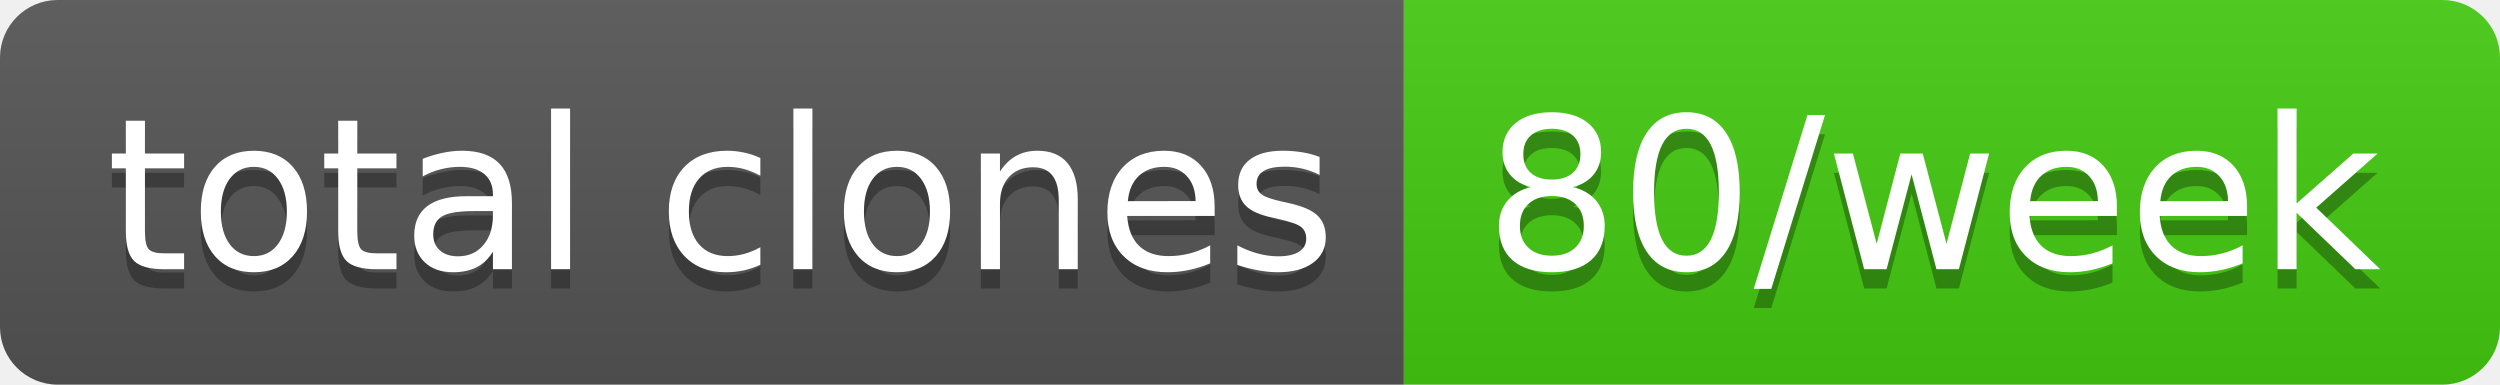
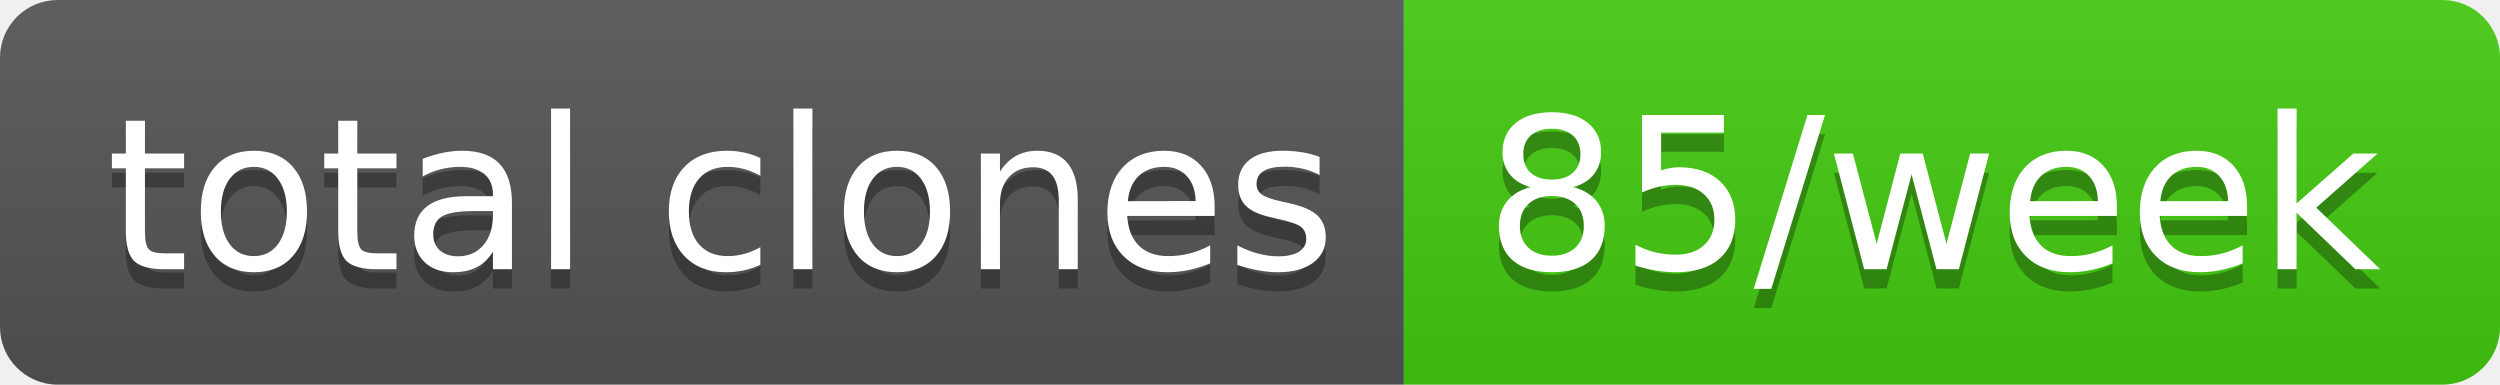
- <svg xmlns="http://www.w3.org/2000/svg" width="130" height="20" role="img" aria-label="total clones: 80/week">
+ <svg xmlns="http://www.w3.org/2000/svg" width="130" height="20" role="img" aria-label="total clones: 85/week">
  <linearGradient id="s" x2="0" y2="100%">
    <stop offset="0" stop-color="#bbb" stop-opacity=".1" />
    <stop offset="1" stop-opacity=".1" />
  </linearGradient>
  <clipPath id="r">
    <rect width="130" height="20" rx="3" fill="#fff" />
  </clipPath>
  <g clip-path="url(#r)">
    <rect width="73" height="20" fill="#555" />
    <rect x="73" width="57" height="20" fill="#4c1" />
    <rect width="130" height="20" fill="url(#s)" />
  </g>
  <g fill="#fff" text-anchor="middle" font-family="Verdana,Geneva,DejaVu Sans,sans-serif" text-rendering="geometricPrecision" font-size="110">
    <text aria-hidden="true" x="375" y="150" fill="#010101" fill-opacity=".3" transform="scale(.1)" textLength="630">total clones</text>
    <text x="375" y="140" transform="scale(.1)" fill="#fff" textLength="630">total clones</text>
-     <text aria-hidden="true" x="1005" y="150" fill="#010101" fill-opacity=".3" transform="scale(.1)" textLength="470">80/week</text>
-     <text x="1005" y="140" transform="scale(.1)" fill="#fff" textLength="470">80/week</text>
+     <text aria-hidden="true" x="1005" y="150" fill="#010101" fill-opacity=".3" transform="scale(.1)" textLength="470">85/week</text>
+     <text x="1005" y="140" transform="scale(.1)" fill="#fff" textLength="470">85/week</text>
  </g>
</svg>
